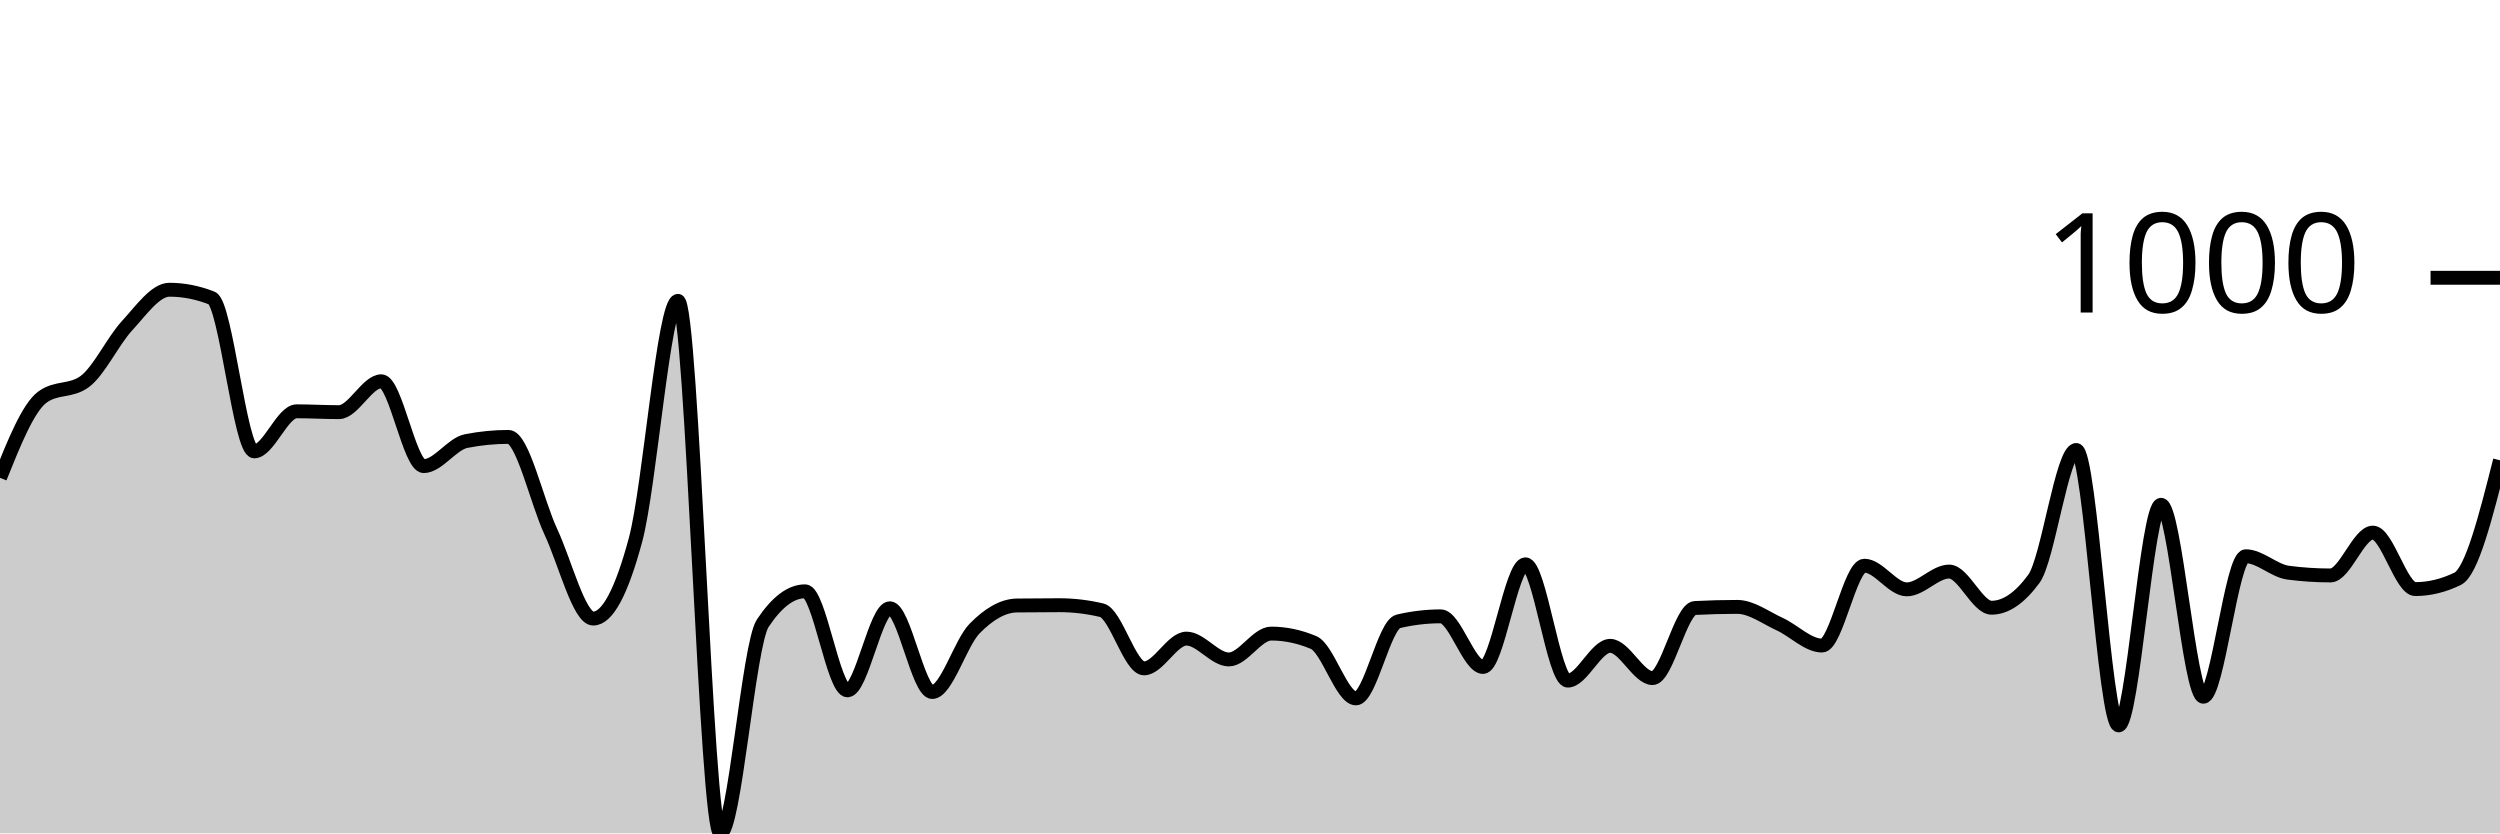
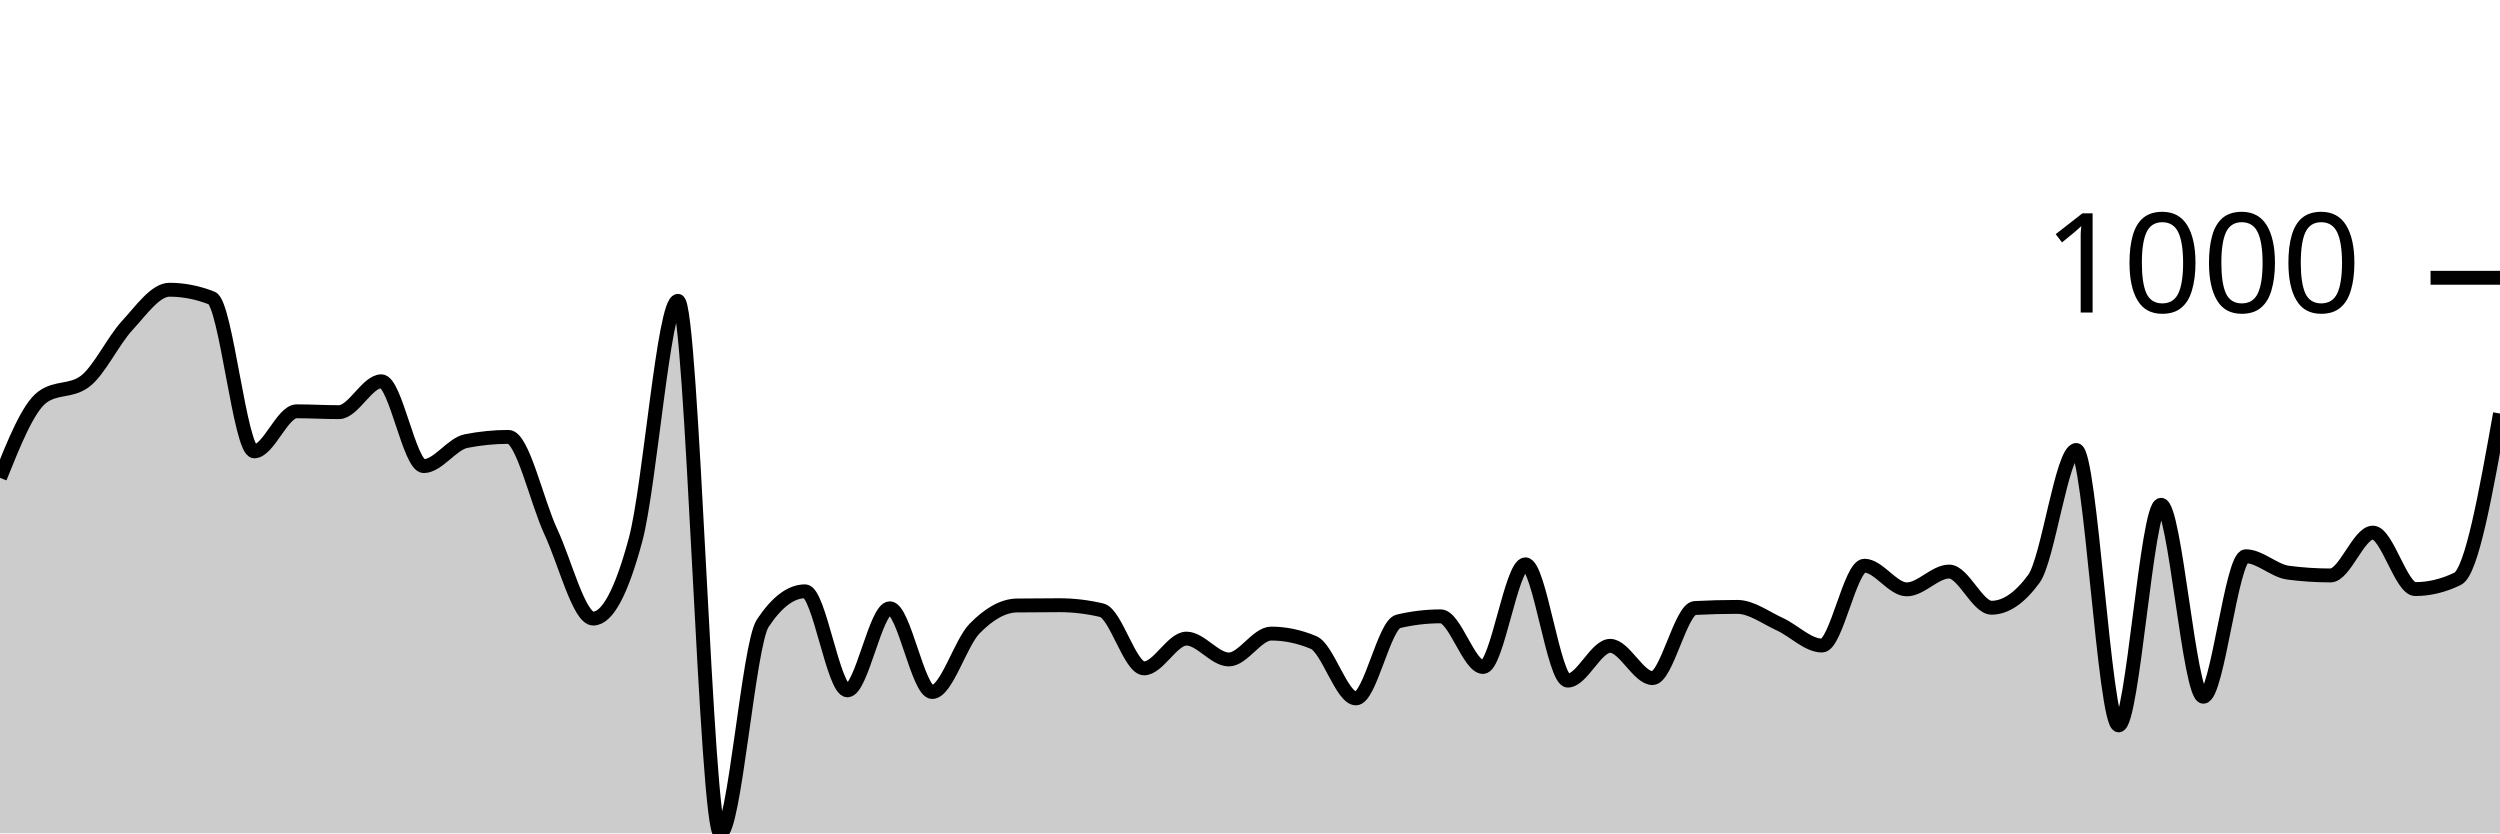
<svg xmlns="http://www.w3.org/2000/svg" viewBox="0 0 180 60">
  <g transform="translate(0,20)">
-     <path class="area" fill="rgba(0, 0, 0, 0.2)" d="M0,14.402C1.017,11.871,2.034,9.341,3.051,8.593C4.068,7.845,5.085,8.219,6.102,7.471C7.119,6.723,8.136,4.547,9.153,3.445C10.169,2.344,11.186,0.861,12.203,0.861C13.22,0.861,14.237,1.062,15.254,1.462C16.271,1.863,17.288,12.499,18.305,12.499C19.322,12.499,20.339,9.614,21.356,9.614C22.373,9.614,23.39,9.675,24.407,9.675C25.424,9.675,26.441,7.451,27.458,7.451C28.475,7.451,29.492,13.56,30.508,13.56C31.525,13.56,32.542,11.958,33.559,11.758C34.576,11.557,35.593,11.457,36.61,11.457C37.627,11.457,38.644,16.107,39.661,18.287C40.678,20.467,41.695,24.537,42.712,24.537C43.729,24.537,44.746,22.641,45.763,18.848C46.78,15.056,47.797,1.662,48.814,1.662C49.831,1.662,50.847,40,51.864,40C52.881,40,53.898,26.413,54.915,24.877C55.932,23.342,56.949,22.574,57.966,22.574C58.983,22.574,60,29.705,61.017,29.705C62.034,29.705,63.051,23.796,64.068,23.796C65.085,23.796,66.102,29.825,67.119,29.825C68.136,29.825,69.153,26.296,70.169,25.258C71.186,24.22,72.203,23.609,73.22,23.595C74.237,23.582,75.254,23.575,76.271,23.575C77.288,23.575,78.305,23.696,79.322,23.936C80.339,24.176,81.356,28.122,82.373,28.122C83.39,28.122,84.407,25.979,85.424,25.979C86.441,25.979,87.458,27.481,88.475,27.481C89.492,27.481,90.508,25.618,91.525,25.618C92.542,25.618,93.559,25.832,94.576,26.259C95.593,26.687,96.61,30.285,97.627,30.285C98.644,30.285,99.661,24.977,100.678,24.737C101.695,24.497,102.712,24.377,103.729,24.377C104.746,24.377,105.763,28.022,106.78,28.022C107.797,28.022,108.814,20.631,109.831,20.631C110.847,20.631,111.864,29.004,112.881,29.004C113.898,29.004,114.915,26.5,115.932,26.5C116.949,26.5,117.966,28.823,118.983,28.823C120,28.823,121.017,23.829,122.034,23.776C123.051,23.722,124.068,23.696,125.085,23.696C126.102,23.696,127.119,24.473,128.136,24.937C129.153,25.401,130.169,26.48,131.186,26.48C132.203,26.48,133.22,20.731,134.237,20.731C135.254,20.731,136.271,22.434,137.288,22.434C138.305,22.434,139.322,21.152,140.339,21.152C141.356,21.152,142.373,23.756,143.39,23.756C144.407,23.756,145.424,23.061,146.441,21.673C147.458,20.284,148.475,12.399,149.492,12.399C150.508,12.399,151.525,32.228,152.542,32.228C153.559,32.228,154.576,16.345,155.593,16.345C156.61,16.345,157.627,30.165,158.644,30.165C159.661,30.165,160.678,20.05,161.695,20.05C162.712,20.05,163.729,21.098,164.746,21.232C165.763,21.365,166.78,21.432,167.797,21.432C168.814,21.432,169.831,18.348,170.847,18.348C171.864,18.348,172.881,22.414,173.898,22.414C174.915,22.414,175.932,22.167,176.949,21.673C177.966,21.178,178.983,17.159,180,13.14L180,40C178.983,40,177.966,40,176.949,40C175.932,40,174.915,40,173.898,40C172.881,40,171.864,40,170.847,40C169.831,40,168.814,40,167.797,40C166.78,40,165.763,40,164.746,40C163.729,40,162.712,40,161.695,40C160.678,40,159.661,40,158.644,40C157.627,40,156.61,40,155.593,40C154.576,40,153.559,40,152.542,40C151.525,40,150.508,40,149.492,40C148.475,40,147.458,40,146.441,40C145.424,40,144.407,40,143.39,40C142.373,40,141.356,40,140.339,40C139.322,40,138.305,40,137.288,40C136.271,40,135.254,40,134.237,40C133.22,40,132.203,40,131.186,40C130.169,40,129.153,40,128.136,40C127.119,40,126.102,40,125.085,40C124.068,40,123.051,40,122.034,40C121.017,40,120,40,118.983,40C117.966,40,116.949,40,115.932,40C114.915,40,113.898,40,112.881,40C111.864,40,110.847,40,109.831,40C108.814,40,107.797,40,106.78,40C105.763,40,104.746,40,103.729,40C102.712,40,101.695,40,100.678,40C99.661,40,98.644,40,97.627,40C96.61,40,95.593,40,94.576,40C93.559,40,92.542,40,91.525,40C90.508,40,89.492,40,88.475,40C87.458,40,86.441,40,85.424,40C84.407,40,83.39,40,82.373,40C81.356,40,80.339,40,79.322,40C78.305,40,77.288,40,76.271,40C75.254,40,74.237,40,73.22,40C72.203,40,71.186,40,70.169,40C69.153,40,68.136,40,67.119,40C66.102,40,65.085,40,64.068,40C63.051,40,62.034,40,61.017,40C60,40,58.983,40,57.966,40C56.949,40,55.932,40,54.915,40C53.898,40,52.881,40,51.864,40C50.847,40,49.831,40,48.814,40C47.797,40,46.78,40,45.763,40C44.746,40,43.729,40,42.712,40C41.695,40,40.678,40,39.661,40C38.644,40,37.627,40,36.61,40C35.593,40,34.576,40,33.559,40C32.542,40,31.525,40,30.508,40C29.492,40,28.475,40,27.458,40C26.441,40,25.424,40,24.407,40C23.39,40,22.373,40,21.356,40C20.339,40,19.322,40,18.305,40C17.288,40,16.271,40,15.254,40C14.237,40,13.22,40,12.203,40C11.186,40,10.169,40,9.153,40C8.136,40,7.119,40,6.102,40C5.085,40,4.068,40,3.051,40C2.034,40,1.017,40,0,40Z" />
-     <path class="line" stroke="black" fill="none" d="M0,14.402C1.017,11.871,2.034,9.341,3.051,8.593C4.068,7.845,5.085,8.219,6.102,7.471C7.119,6.723,8.136,4.547,9.153,3.445C10.169,2.344,11.186,0.861,12.203,0.861C13.22,0.861,14.237,1.062,15.254,1.462C16.271,1.863,17.288,12.499,18.305,12.499C19.322,12.499,20.339,9.614,21.356,9.614C22.373,9.614,23.39,9.675,24.407,9.675C25.424,9.675,26.441,7.451,27.458,7.451C28.475,7.451,29.492,13.56,30.508,13.56C31.525,13.56,32.542,11.958,33.559,11.758C34.576,11.557,35.593,11.457,36.61,11.457C37.627,11.457,38.644,16.107,39.661,18.287C40.678,20.467,41.695,24.537,42.712,24.537C43.729,24.537,44.746,22.641,45.763,18.848C46.78,15.056,47.797,1.662,48.814,1.662C49.831,1.662,50.847,40,51.864,40C52.881,40,53.898,26.413,54.915,24.877C55.932,23.342,56.949,22.574,57.966,22.574C58.983,22.574,60,29.705,61.017,29.705C62.034,29.705,63.051,23.796,64.068,23.796C65.085,23.796,66.102,29.825,67.119,29.825C68.136,29.825,69.153,26.296,70.169,25.258C71.186,24.22,72.203,23.609,73.22,23.595C74.237,23.582,75.254,23.575,76.271,23.575C77.288,23.575,78.305,23.696,79.322,23.936C80.339,24.176,81.356,28.122,82.373,28.122C83.39,28.122,84.407,25.979,85.424,25.979C86.441,25.979,87.458,27.481,88.475,27.481C89.492,27.481,90.508,25.618,91.525,25.618C92.542,25.618,93.559,25.832,94.576,26.259C95.593,26.687,96.61,30.285,97.627,30.285C98.644,30.285,99.661,24.977,100.678,24.737C101.695,24.497,102.712,24.377,103.729,24.377C104.746,24.377,105.763,28.022,106.78,28.022C107.797,28.022,108.814,20.631,109.831,20.631C110.847,20.631,111.864,29.004,112.881,29.004C113.898,29.004,114.915,26.5,115.932,26.5C116.949,26.5,117.966,28.823,118.983,28.823C120,28.823,121.017,23.829,122.034,23.776C123.051,23.722,124.068,23.696,125.085,23.696C126.102,23.696,127.119,24.473,128.136,24.937C129.153,25.401,130.169,26.48,131.186,26.48C132.203,26.48,133.22,20.731,134.237,20.731C135.254,20.731,136.271,22.434,137.288,22.434C138.305,22.434,139.322,21.152,140.339,21.152C141.356,21.152,142.373,23.756,143.39,23.756C144.407,23.756,145.424,23.061,146.441,21.673C147.458,20.284,148.475,12.399,149.492,12.399C150.508,12.399,151.525,32.228,152.542,32.228C153.559,32.228,154.576,16.345,155.593,16.345C156.61,16.345,157.627,30.165,158.644,30.165C159.661,30.165,160.678,20.05,161.695,20.05C162.712,20.05,163.729,21.098,164.746,21.232C165.763,21.365,166.78,21.432,167.797,21.432C168.814,21.432,169.831,18.348,170.847,18.348C171.864,18.348,172.881,22.414,173.898,22.414C174.915,22.414,175.932,22.167,176.949,21.673C177.966,21.178,178.983,17.159,180,13.14" />
+     <path class="area" fill="rgba(0, 0, 0, 0.2)" d="M0,14.402C1.017,11.871,2.034,9.341,3.051,8.593C4.068,7.845,5.085,8.219,6.102,7.471C7.119,6.723,8.136,4.547,9.153,3.445C10.169,2.344,11.186,0.861,12.203,0.861C13.22,0.861,14.237,1.062,15.254,1.462C16.271,1.863,17.288,12.499,18.305,12.499C19.322,12.499,20.339,9.614,21.356,9.614C22.373,9.614,23.39,9.675,24.407,9.675C25.424,9.675,26.441,7.451,27.458,7.451C28.475,7.451,29.492,13.56,30.508,13.56C31.525,13.56,32.542,11.958,33.559,11.758C34.576,11.557,35.593,11.457,36.61,11.457C37.627,11.457,38.644,16.107,39.661,18.287C40.678,20.467,41.695,24.537,42.712,24.537C43.729,24.537,44.746,22.641,45.763,18.848C46.78,15.056,47.797,1.662,48.814,1.662C49.831,1.662,50.847,40,51.864,40C52.881,40,53.898,26.413,54.915,24.877C55.932,23.342,56.949,22.574,57.966,22.574C58.983,22.574,60,29.705,61.017,29.705C62.034,29.705,63.051,23.796,64.068,23.796C65.085,23.796,66.102,29.825,67.119,29.825C68.136,29.825,69.153,26.296,70.169,25.258C71.186,24.22,72.203,23.609,73.22,23.595C74.237,23.582,75.254,23.575,76.271,23.575C77.288,23.575,78.305,23.696,79.322,23.936C80.339,24.176,81.356,28.122,82.373,28.122C83.39,28.122,84.407,25.979,85.424,25.979C86.441,25.979,87.458,27.481,88.475,27.481C89.492,27.481,90.508,25.618,91.525,25.618C92.542,25.618,93.559,25.832,94.576,26.259C95.593,26.687,96.61,30.285,97.627,30.285C98.644,30.285,99.661,24.977,100.678,24.737C101.695,24.497,102.712,24.377,103.729,24.377C104.746,24.377,105.763,28.022,106.78,28.022C107.797,28.022,108.814,20.631,109.831,20.631C110.847,20.631,111.864,29.004,112.881,29.004C113.898,29.004,114.915,26.5,115.932,26.5C116.949,26.5,117.966,28.823,118.983,28.823C120,28.823,121.017,23.829,122.034,23.776C123.051,23.722,124.068,23.696,125.085,23.696C126.102,23.696,127.119,24.473,128.136,24.937C129.153,25.401,130.169,26.48,131.186,26.48C132.203,26.48,133.22,20.731,134.237,20.731C135.254,20.731,136.271,22.434,137.288,22.434C138.305,22.434,139.322,21.152,140.339,21.152C141.356,21.152,142.373,23.756,143.39,23.756C144.407,23.756,145.424,23.061,146.441,21.673C147.458,20.284,148.475,12.399,149.492,12.399C150.508,12.399,151.525,32.228,152.542,32.228C153.559,32.228,154.576,16.345,155.593,16.345C156.61,16.345,157.627,30.165,158.644,30.165C159.661,30.165,160.678,20.05,161.695,20.05C162.712,20.05,163.729,21.098,164.746,21.232C165.763,21.365,166.78,21.432,167.797,21.432C168.814,21.432,169.831,18.348,170.847,18.348C171.864,18.348,172.881,22.414,173.898,22.414C174.915,22.414,175.932,22.167,176.949,21.673C177.966,21.178,178.983,15.477,180,9.775L180,40C178.983,40,177.966,40,176.949,40C175.932,40,174.915,40,173.898,40C172.881,40,171.864,40,170.847,40C169.831,40,168.814,40,167.797,40C166.78,40,165.763,40,164.746,40C163.729,40,162.712,40,161.695,40C160.678,40,159.661,40,158.644,40C157.627,40,156.61,40,155.593,40C154.576,40,153.559,40,152.542,40C151.525,40,150.508,40,149.492,40C148.475,40,147.458,40,146.441,40C145.424,40,144.407,40,143.39,40C142.373,40,141.356,40,140.339,40C139.322,40,138.305,40,137.288,40C136.271,40,135.254,40,134.237,40C133.22,40,132.203,40,131.186,40C130.169,40,129.153,40,128.136,40C127.119,40,126.102,40,125.085,40C124.068,40,123.051,40,122.034,40C121.017,40,120,40,118.983,40C117.966,40,116.949,40,115.932,40C114.915,40,113.898,40,112.881,40C111.864,40,110.847,40,109.831,40C108.814,40,107.797,40,106.78,40C105.763,40,104.746,40,103.729,40C102.712,40,101.695,40,100.678,40C99.661,40,98.644,40,97.627,40C96.61,40,95.593,40,94.576,40C93.559,40,92.542,40,91.525,40C90.508,40,89.492,40,88.475,40C87.458,40,86.441,40,85.424,40C84.407,40,83.39,40,82.373,40C81.356,40,80.339,40,79.322,40C78.305,40,77.288,40,76.271,40C75.254,40,74.237,40,73.22,40C72.203,40,71.186,40,70.169,40C69.153,40,68.136,40,67.119,40C66.102,40,65.085,40,64.068,40C63.051,40,62.034,40,61.017,40C60,40,58.983,40,57.966,40C56.949,40,55.932,40,54.915,40C53.898,40,52.881,40,51.864,40C50.847,40,49.831,40,48.814,40C47.797,40,46.78,40,45.763,40C44.746,40,43.729,40,42.712,40C41.695,40,40.678,40,39.661,40C38.644,40,37.627,40,36.61,40C35.593,40,34.576,40,33.559,40C32.542,40,31.525,40,30.508,40C29.492,40,28.475,40,27.458,40C26.441,40,25.424,40,24.407,40C23.39,40,22.373,40,21.356,40C20.339,40,19.322,40,18.305,40C17.288,40,16.271,40,15.254,40C14.237,40,13.22,40,12.203,40C11.186,40,10.169,40,9.153,40C8.136,40,7.119,40,6.102,40C5.085,40,4.068,40,3.051,40C2.034,40,1.017,40,0,40Z" />
+     <path class="line" stroke="black" fill="none" d="M0,14.402C1.017,11.871,2.034,9.341,3.051,8.593C4.068,7.845,5.085,8.219,6.102,7.471C7.119,6.723,8.136,4.547,9.153,3.445C10.169,2.344,11.186,0.861,12.203,0.861C13.22,0.861,14.237,1.062,15.254,1.462C16.271,1.863,17.288,12.499,18.305,12.499C19.322,12.499,20.339,9.614,21.356,9.614C22.373,9.614,23.39,9.675,24.407,9.675C25.424,9.675,26.441,7.451,27.458,7.451C28.475,7.451,29.492,13.56,30.508,13.56C31.525,13.56,32.542,11.958,33.559,11.758C34.576,11.557,35.593,11.457,36.61,11.457C37.627,11.457,38.644,16.107,39.661,18.287C40.678,20.467,41.695,24.537,42.712,24.537C43.729,24.537,44.746,22.641,45.763,18.848C46.78,15.056,47.797,1.662,48.814,1.662C49.831,1.662,50.847,40,51.864,40C52.881,40,53.898,26.413,54.915,24.877C55.932,23.342,56.949,22.574,57.966,22.574C58.983,22.574,60,29.705,61.017,29.705C62.034,29.705,63.051,23.796,64.068,23.796C65.085,23.796,66.102,29.825,67.119,29.825C68.136,29.825,69.153,26.296,70.169,25.258C71.186,24.22,72.203,23.609,73.22,23.595C74.237,23.582,75.254,23.575,76.271,23.575C77.288,23.575,78.305,23.696,79.322,23.936C80.339,24.176,81.356,28.122,82.373,28.122C83.39,28.122,84.407,25.979,85.424,25.979C86.441,25.979,87.458,27.481,88.475,27.481C89.492,27.481,90.508,25.618,91.525,25.618C92.542,25.618,93.559,25.832,94.576,26.259C95.593,26.687,96.61,30.285,97.627,30.285C98.644,30.285,99.661,24.977,100.678,24.737C101.695,24.497,102.712,24.377,103.729,24.377C104.746,24.377,105.763,28.022,106.78,28.022C107.797,28.022,108.814,20.631,109.831,20.631C110.847,20.631,111.864,29.004,112.881,29.004C113.898,29.004,114.915,26.5,115.932,26.5C116.949,26.5,117.966,28.823,118.983,28.823C120,28.823,121.017,23.829,122.034,23.776C123.051,23.722,124.068,23.696,125.085,23.696C126.102,23.696,127.119,24.473,128.136,24.937C129.153,25.401,130.169,26.48,131.186,26.48C132.203,26.48,133.22,20.731,134.237,20.731C135.254,20.731,136.271,22.434,137.288,22.434C138.305,22.434,139.322,21.152,140.339,21.152C141.356,21.152,142.373,23.756,143.39,23.756C144.407,23.756,145.424,23.061,146.441,21.673C147.458,20.284,148.475,12.399,149.492,12.399C150.508,12.399,151.525,32.228,152.542,32.228C153.559,32.228,154.576,16.345,155.593,16.345C156.61,16.345,157.627,30.165,158.644,30.165C159.661,30.165,160.678,20.05,161.695,20.05C162.712,20.05,163.729,21.098,164.746,21.232C165.763,21.365,166.78,21.432,167.797,21.432C168.814,21.432,169.831,18.348,170.847,18.348C171.864,18.348,172.881,22.414,173.898,22.414C174.915,22.414,175.932,22.167,176.949,21.673C177.966,21.178,178.983,15.477,180,9.775" />
    <path class="axis-ceiling" stroke-width="1" stroke="black" fill="none" d="M175,0L180,0" />
    <text class="axis-ceiling-label" font-family="sans-serif" text-anchor="end" font-size="10px" x="170" y="2.5">1000</text>
  </g>
</svg>
